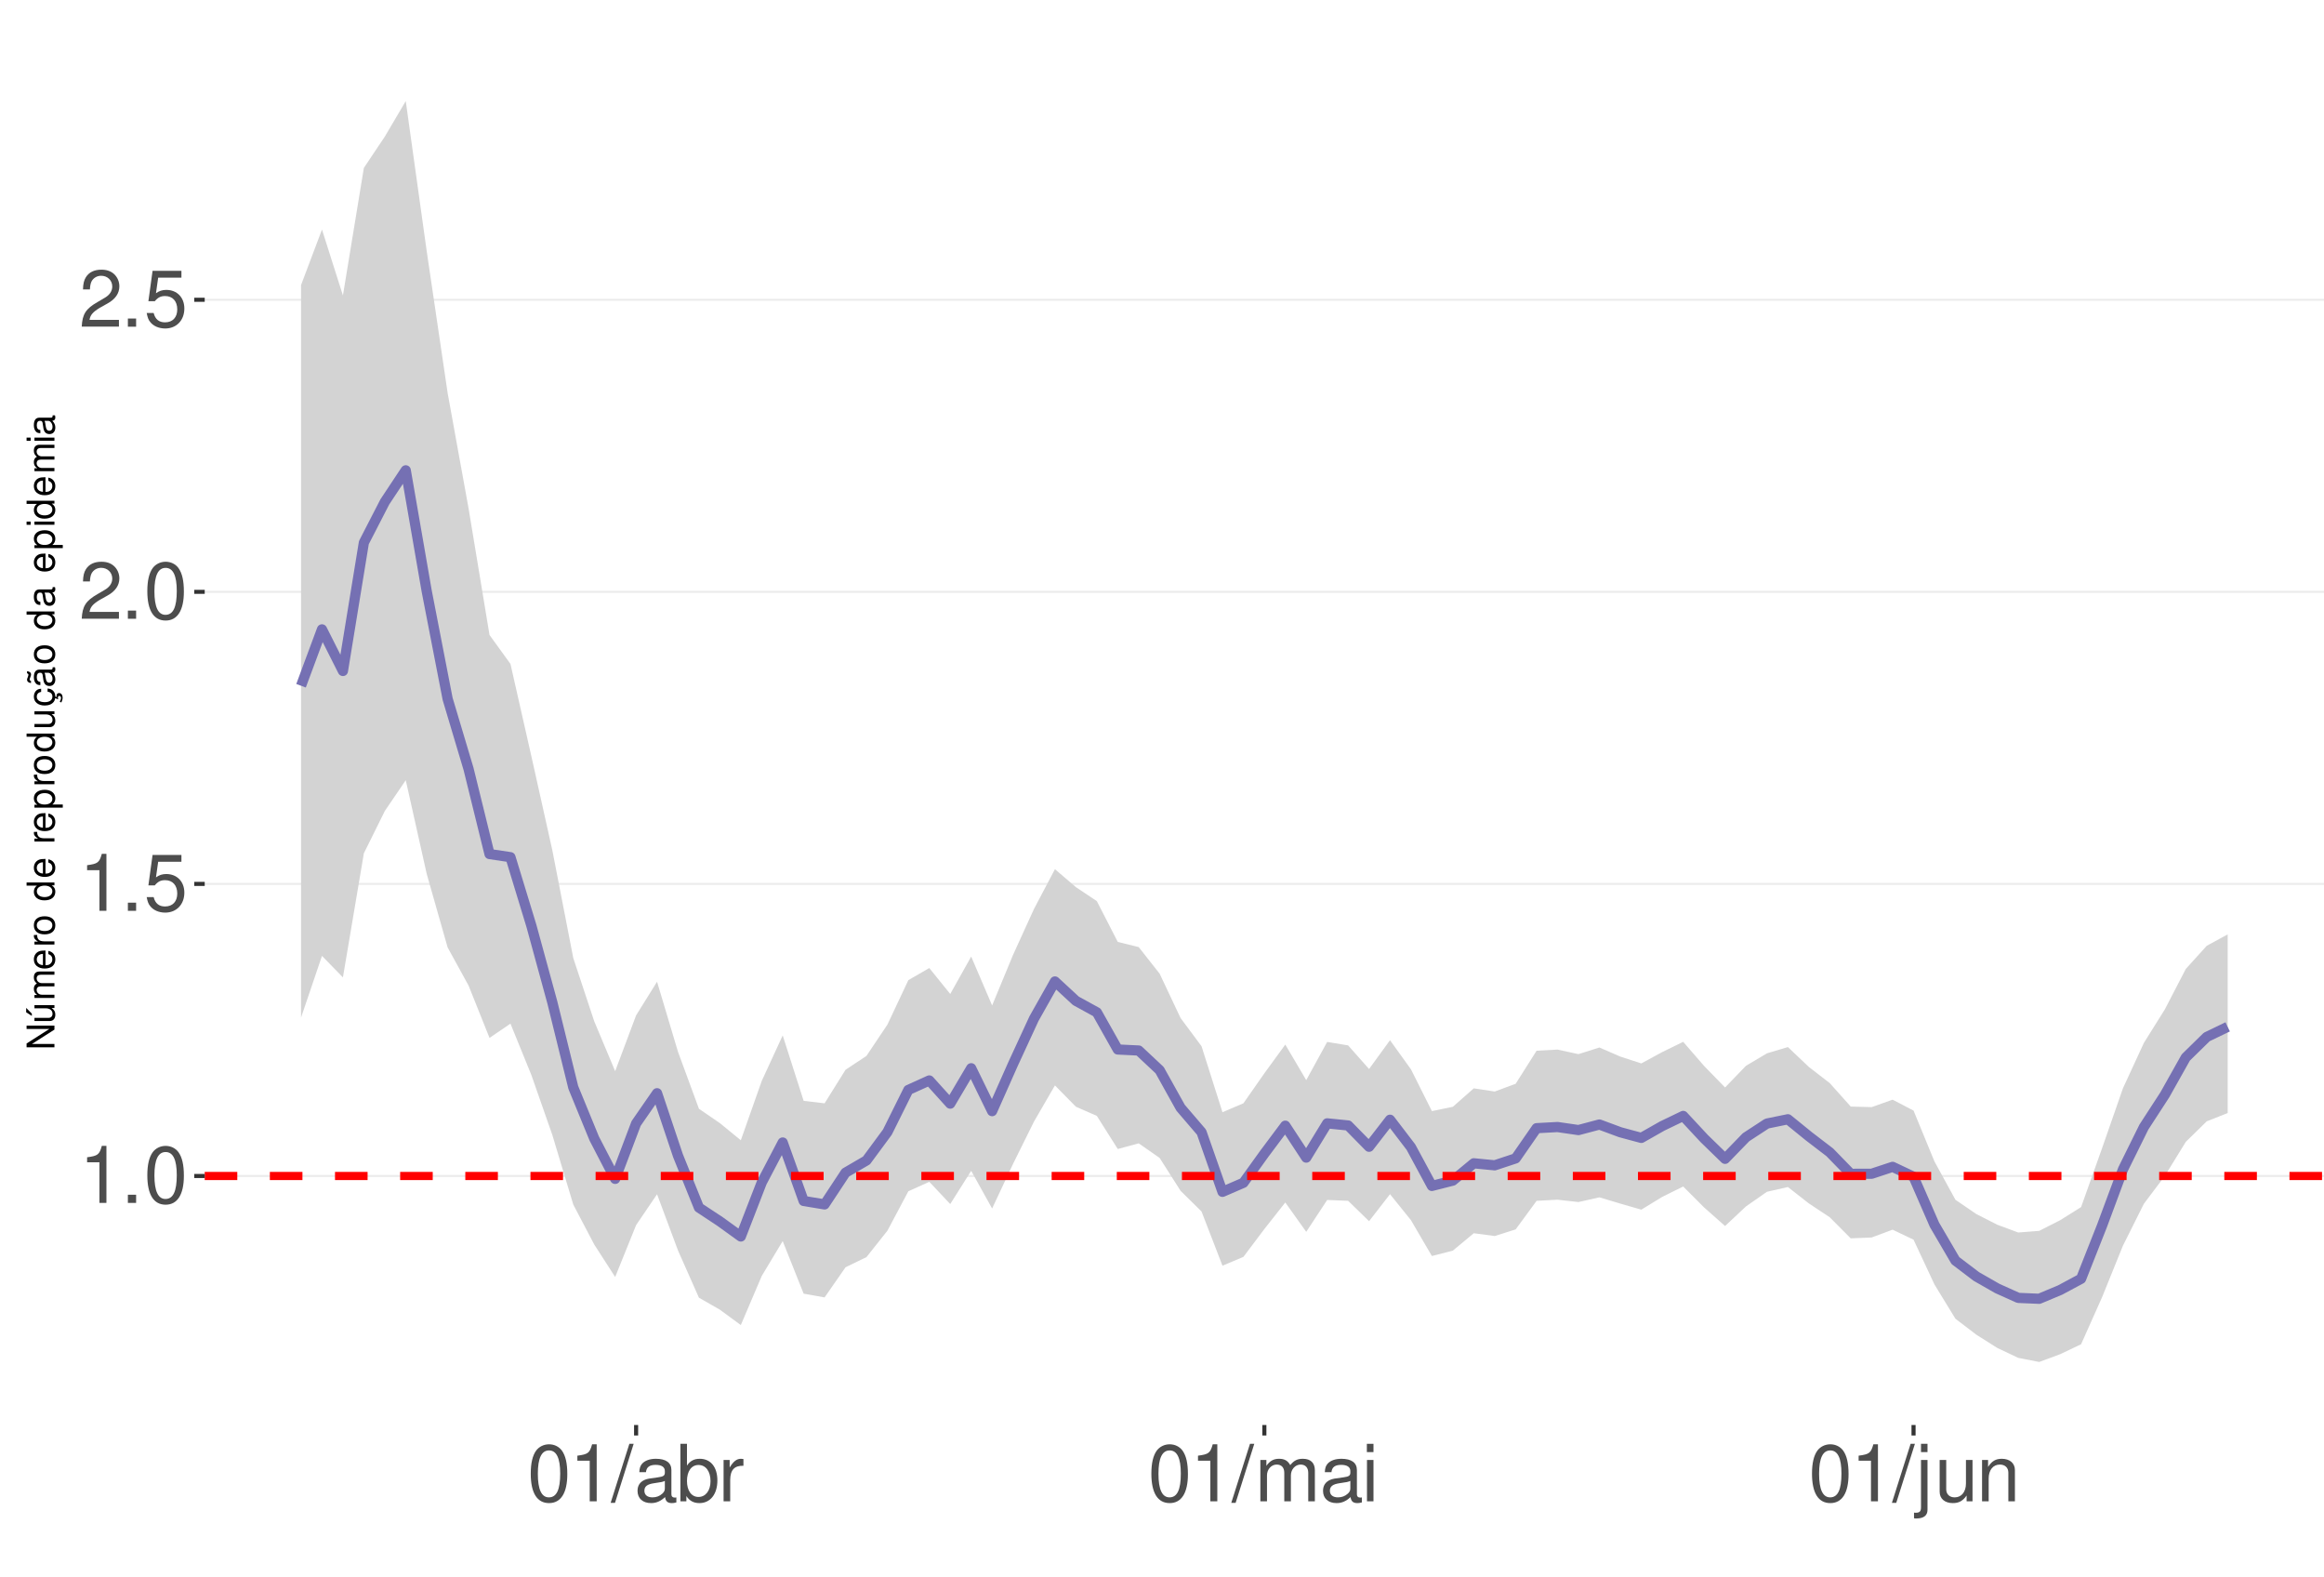
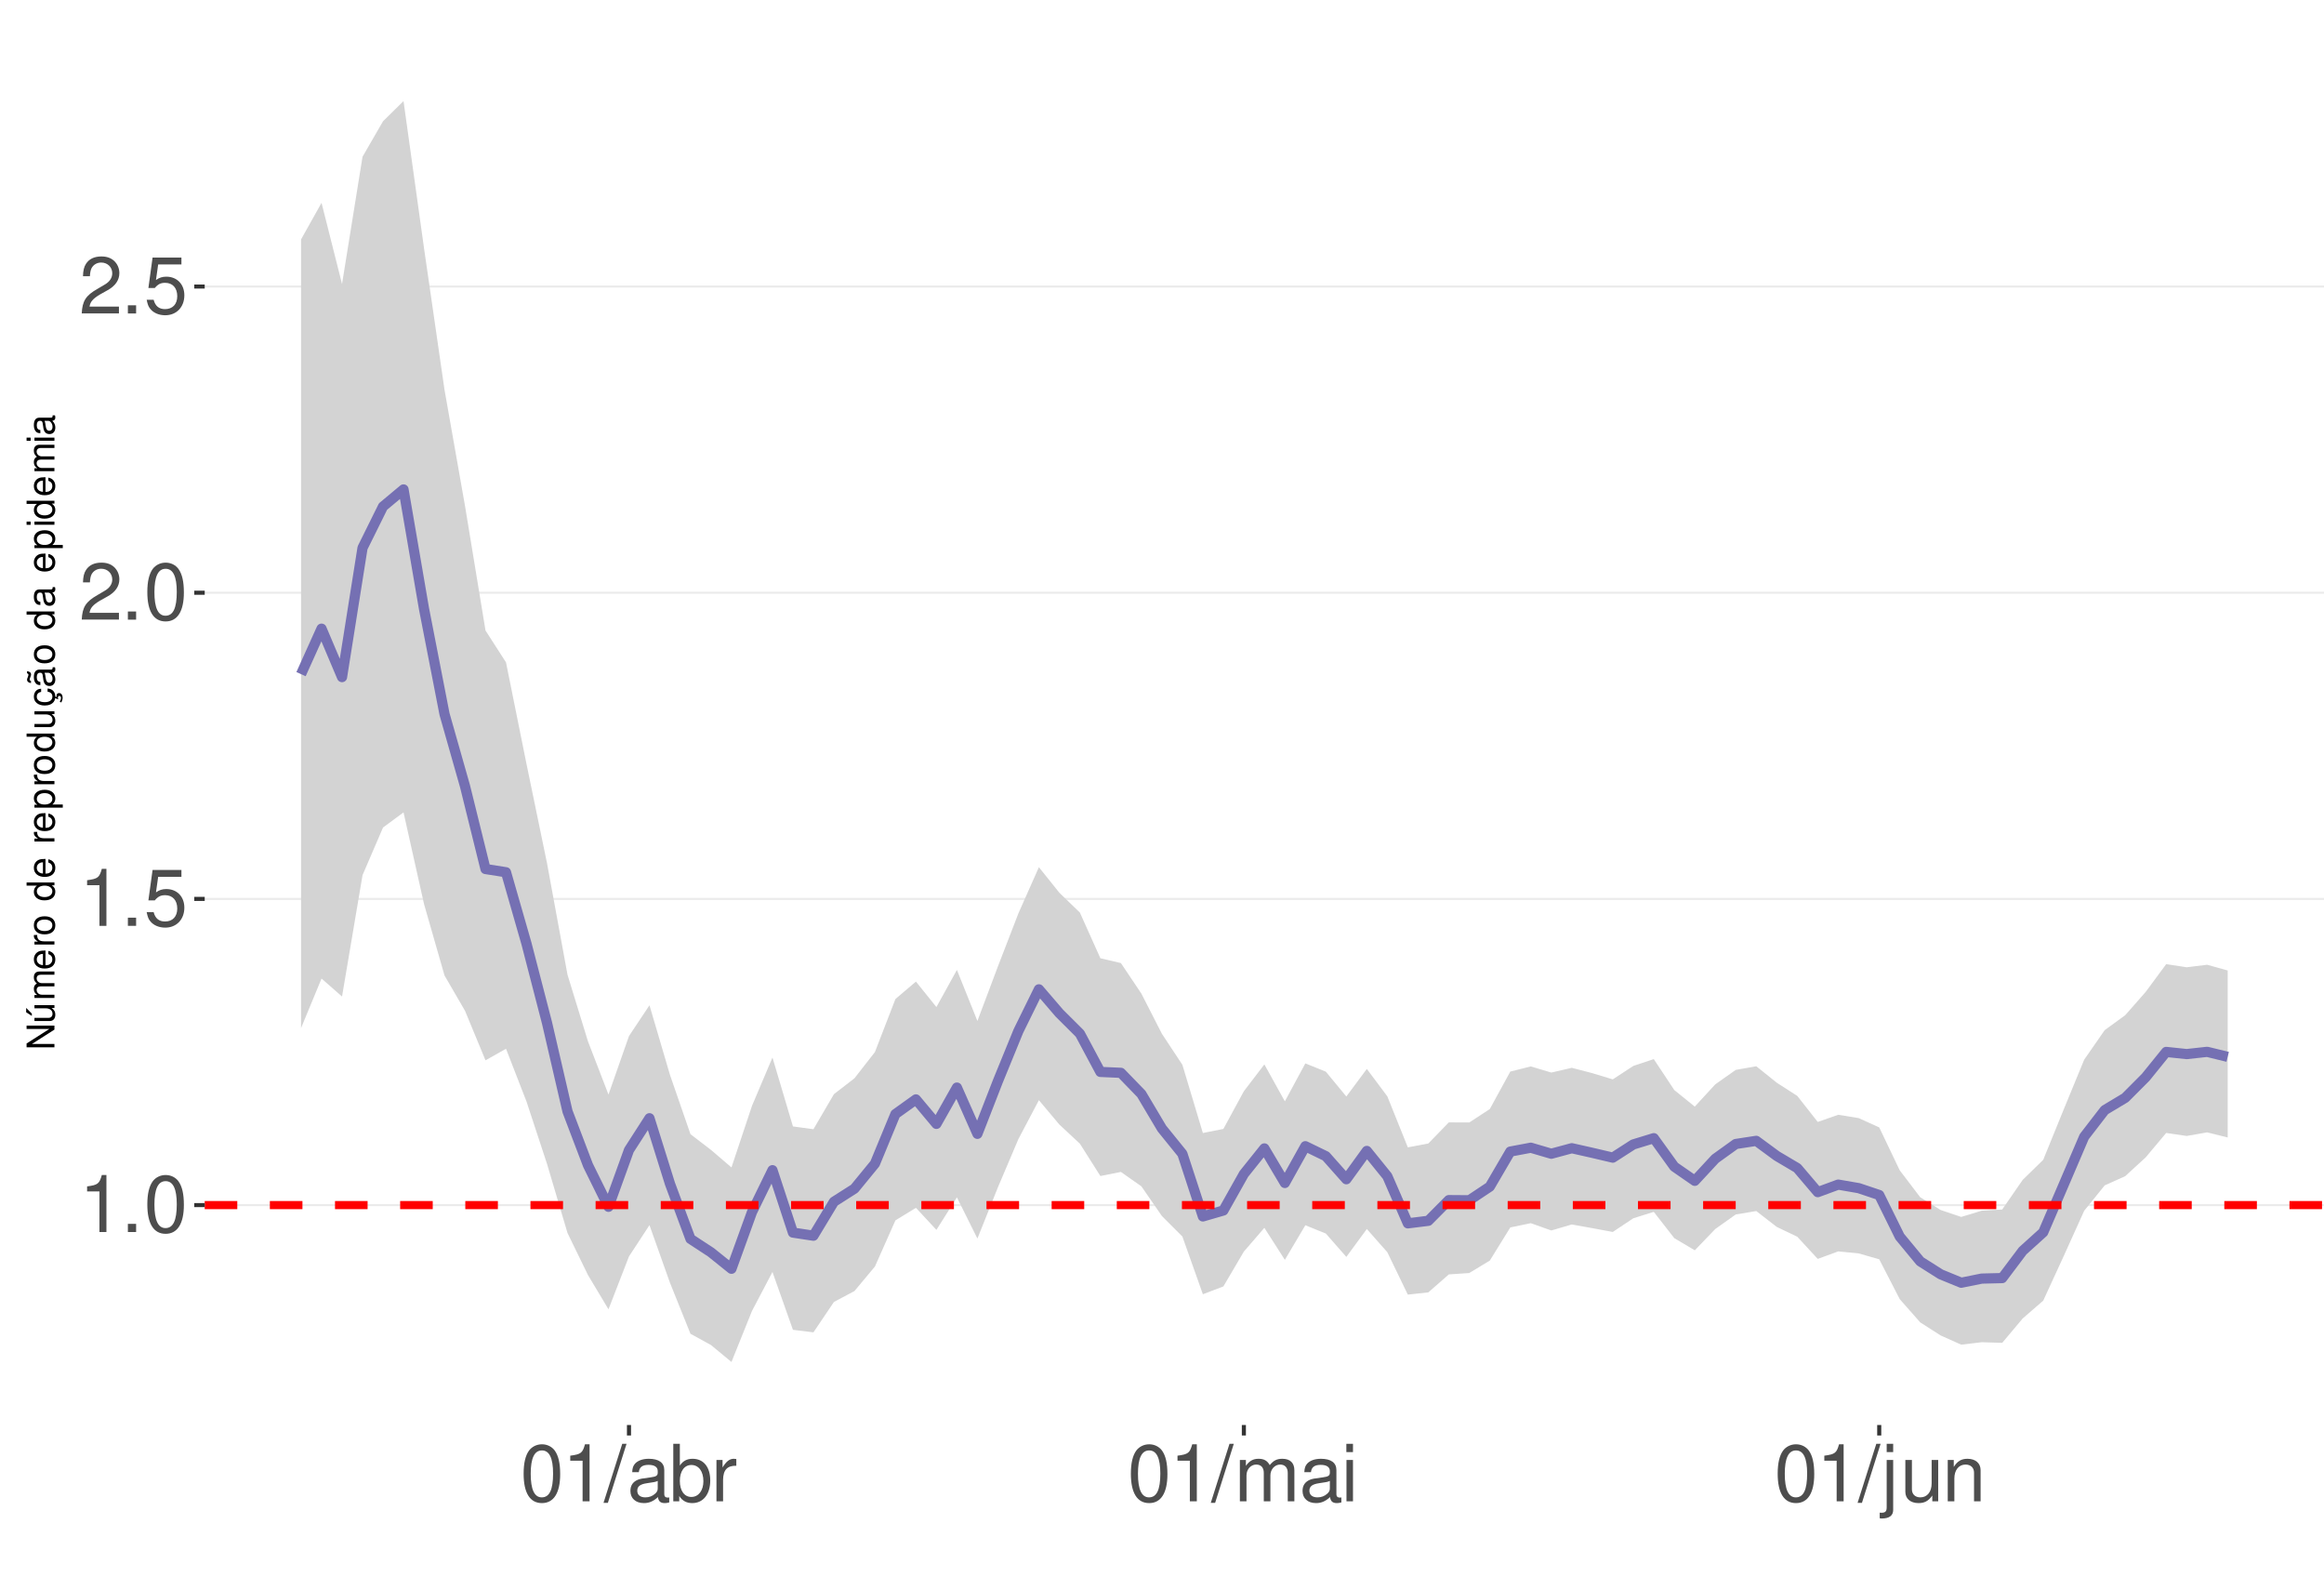
<svg xmlns="http://www.w3.org/2000/svg" xmlns:xlink="http://www.w3.org/1999/xlink" width="609pt" height="413pt" viewBox="0 0 609 413" version="1.1">
  <defs>
    <g>
      <symbol overflow="visible" id="glyph0-0">
        <path style="stroke:none;" d="" />
      </symbol>
      <symbol overflow="visible" id="glyph0-1">
        <path style="stroke:none;" d="M 5.344 -10.641 L 5.344 0 L 7.172 0 L 7.172 -14.938 L 5.969 -14.938 C 5.328 -12.641 4.922 -12.328 2.109 -11.953 L 2.109 -10.641 Z M 5.344 -10.641 " />
      </symbol>
      <symbol overflow="visible" id="glyph0-2">
        <path style="stroke:none;" d="M 3.953 -2.141 L 1.797 -2.141 L 1.797 0 L 3.953 0 Z M 3.953 -2.141 " />
      </symbol>
      <symbol overflow="visible" id="glyph0-3">
        <path style="stroke:none;" d="M 5.688 -14.938 C 4.312 -14.938 3.078 -14.312 2.312 -13.297 C 1.359 -11.984 0.891 -10 0.891 -7.234 C 0.891 -2.188 2.547 0.469 5.688 0.469 C 8.781 0.469 10.469 -2.188 10.469 -7.109 C 10.469 -10 10.016 -11.938 9.047 -13.297 C 8.281 -14.328 7.062 -14.938 5.688 -14.938 Z M 5.688 -13.328 C 7.641 -13.328 8.609 -11.312 8.609 -7.266 C 8.609 -3.016 7.656 -1.031 5.641 -1.031 C 3.719 -1.031 2.75 -3.094 2.75 -7.203 C 2.75 -11.312 3.719 -13.328 5.688 -13.328 Z M 5.688 -13.328 " />
      </symbol>
      <symbol overflow="visible" id="glyph0-4">
        <path style="stroke:none;" d="M 9.828 -14.641 L 2.266 -14.641 L 1.172 -6.672 L 2.844 -6.672 C 3.703 -7.688 4.406 -8.031 5.562 -8.031 C 7.516 -8.031 8.734 -6.688 8.734 -4.531 C 8.734 -2.422 7.516 -1.141 5.531 -1.141 C 3.953 -1.141 2.969 -1.938 2.547 -3.594 L 0.719 -3.594 C 0.969 -2.391 1.172 -1.812 1.609 -1.281 C 2.438 -0.172 3.922 0.469 5.578 0.469 C 8.531 0.469 10.594 -1.672 10.594 -4.766 C 10.594 -7.656 8.672 -9.641 5.859 -9.641 C 4.828 -9.641 4 -9.375 3.156 -8.766 L 3.734 -12.844 L 9.828 -12.844 Z M 9.828 -14.641 " />
      </symbol>
      <symbol overflow="visible" id="glyph0-5">
        <path style="stroke:none;" d="M 10.453 -1.797 L 2.75 -1.797 C 2.938 -3.031 3.594 -3.828 5.391 -4.922 L 7.453 -6.078 C 9.5 -7.203 10.562 -8.734 10.562 -10.578 C 10.562 -11.812 10.062 -12.969 9.188 -13.781 C 8.328 -14.562 7.25 -14.938 5.859 -14.938 C 4 -14.938 2.625 -14.281 1.812 -13 C 1.297 -12.203 1.078 -11.281 1.031 -9.766 L 2.844 -9.766 C 2.906 -10.781 3.031 -11.375 3.281 -11.875 C 3.766 -12.781 4.703 -13.344 5.797 -13.344 C 7.453 -13.344 8.703 -12.141 8.703 -10.531 C 8.703 -9.344 8.016 -8.297 6.719 -7.562 L 4.812 -6.438 C 1.75 -4.688 0.875 -3.281 0.703 -0.016 L 10.453 -0.016 Z M 10.453 -1.797 " />
      </symbol>
      <symbol overflow="visible" id="glyph0-6">
        <path style="stroke:none;" d="M 4.734 -15.062 L -0.172 0.406 L 0.969 0.406 L 5.859 -15.062 Z M 4.734 -15.062 " />
      </symbol>
      <symbol overflow="visible" id="glyph0-7">
        <path style="stroke:none;" d="M 11.047 -1.016 C 10.859 -0.969 10.781 -0.969 10.672 -0.969 C 10.078 -0.969 9.75 -1.281 9.75 -1.812 L 9.75 -8.188 C 9.75 -10.094 8.344 -11.141 5.688 -11.141 C 4.094 -11.141 2.828 -10.672 2.094 -9.875 C 1.594 -9.312 1.391 -8.703 1.344 -7.625 L 3.078 -7.625 C 3.219 -8.938 4 -9.547 5.625 -9.547 C 7.188 -9.547 8.031 -8.969 8.031 -7.938 L 8.031 -7.484 C 8.016 -6.734 7.641 -6.469 6.234 -6.281 C 3.797 -5.969 3.422 -5.891 2.766 -5.625 C 1.516 -5.078 0.875 -4.125 0.875 -2.734 C 0.875 -0.766 2.234 0.469 4.422 0.469 C 5.781 0.469 6.875 0 8.094 -1.109 C 8.219 0 8.766 0.469 9.875 0.469 C 10.25 0.469 10.469 0.438 11.047 0.297 Z M 8.031 -3.406 C 8.031 -2.828 7.875 -2.484 7.359 -2 C 6.656 -1.359 5.797 -1.031 4.797 -1.031 C 3.453 -1.031 2.672 -1.672 2.672 -2.766 C 2.672 -3.906 3.406 -4.484 5.266 -4.75 C 7.109 -5 7.453 -5.078 8.031 -5.344 Z M 8.031 -3.406 " />
      </symbol>
      <symbol overflow="visible" id="glyph0-8">
        <path style="stroke:none;" d="M 1.109 -15.062 L 1.109 0 L 2.672 0 L 2.672 -1.391 C 3.484 -0.125 4.578 0.469 6.094 0.469 C 8.938 0.469 10.797 -1.859 10.797 -5.453 C 10.797 -8.969 9.047 -11.141 6.172 -11.141 C 4.688 -11.141 3.641 -10.578 2.828 -9.359 L 2.828 -15.062 Z M 5.844 -9.516 C 7.766 -9.516 9 -7.844 9 -5.266 C 9 -2.812 7.719 -1.141 5.844 -1.141 C 4 -1.141 2.828 -2.781 2.828 -5.328 C 2.828 -7.875 4 -9.516 5.844 -9.516 Z M 5.844 -9.516 " />
      </symbol>
      <symbol overflow="visible" id="glyph0-9">
        <path style="stroke:none;" d="M 1.422 -10.828 L 1.422 0 L 3.156 0 L 3.156 -5.625 C 3.188 -8.219 4.25 -9.375 6.625 -9.312 L 6.625 -11.078 C 6.344 -11.109 6.172 -11.141 5.969 -11.141 C 4.859 -11.141 4 -10.469 3.016 -8.859 L 3.016 -10.828 Z M 1.422 -10.828 " />
      </symbol>
      <symbol overflow="visible" id="glyph0-10">
        <path style="stroke:none;" d="M 1.453 -10.828 L 1.453 0 L 3.188 0 L 3.188 -6.797 C 3.188 -8.359 4.312 -9.625 5.719 -9.625 C 7 -9.625 7.719 -8.844 7.719 -7.453 L 7.719 0 L 9.453 0 L 9.453 -6.797 C 9.453 -8.359 10.594 -9.625 12 -9.625 C 13.266 -9.625 14 -8.812 14 -7.453 L 14 0 L 15.734 0 L 15.734 -8.125 C 15.734 -10.062 14.625 -11.141 12.594 -11.141 C 11.156 -11.141 10.281 -10.703 9.281 -9.484 C 8.641 -10.641 7.766 -11.141 6.359 -11.141 C 4.922 -11.141 3.953 -10.594 3.031 -9.297 L 3.031 -10.828 Z M 1.453 -10.828 " />
      </symbol>
      <symbol overflow="visible" id="glyph0-11">
        <path style="stroke:none;" d="M 3.094 -10.828 L 1.391 -10.828 L 1.391 0 L 3.094 0 Z M 3.094 -15.062 L 1.359 -15.062 L 1.359 -12.891 L 3.094 -12.891 Z M 3.094 -15.062 " />
      </symbol>
      <symbol overflow="visible" id="glyph0-12">
        <path style="stroke:none;" d="M 1.453 -10.828 L 1.453 1.562 C 1.453 2.641 1.109 3 0.047 3 C -0.078 3 -0.141 3 -0.375 2.969 L -0.375 4.438 C -0.172 4.484 -0.062 4.5 0.203 4.5 C 2.141 4.5 3.156 3.734 3.156 2.25 L 3.156 -10.828 Z M 3.156 -15.062 L 1.453 -15.062 L 1.453 -12.891 L 3.156 -12.891 Z M 3.156 -15.062 " />
      </symbol>
      <symbol overflow="visible" id="glyph0-13">
        <path style="stroke:none;" d="M 9.953 0 L 9.953 -10.828 L 8.234 -10.828 L 8.234 -4.688 C 8.234 -2.484 7.078 -1.031 5.281 -1.031 C 3.922 -1.031 3.062 -1.859 3.062 -3.156 L 3.062 -10.828 L 1.344 -10.828 L 1.344 -2.484 C 1.344 -0.688 2.688 0.469 4.797 0.469 C 6.375 0.469 7.391 -0.078 8.406 -1.516 L 8.406 0 Z M 9.953 0 " />
      </symbol>
      <symbol overflow="visible" id="glyph0-14">
        <path style="stroke:none;" d="M 1.453 -10.828 L 1.453 0 L 3.188 0 L 3.188 -5.969 C 3.188 -8.188 4.344 -9.625 6.109 -9.625 C 7.484 -9.625 8.344 -8.797 8.344 -7.5 L 8.344 0 L 10.062 0 L 10.062 -8.188 C 10.062 -9.984 8.719 -11.141 6.625 -11.141 C 5.016 -11.141 3.984 -10.516 3.031 -9 L 3.031 -10.828 Z M 1.453 -10.828 " />
      </symbol>
      <symbol overflow="visible" id="glyph1-0">
        <path style="stroke:none;" d="" />
      </symbol>
      <symbol overflow="visible" id="glyph1-1">
        <path style="stroke:none;" d="M -7.297 -6.453 L -7.297 -5.578 L -1.328 -5.578 L -7.297 -1.766 L -7.297 -0.766 L 0 -0.766 L 0 -1.641 L -5.906 -1.641 L 0 -5.406 L 0 -6.453 Z M -7.297 -6.453 " />
      </symbol>
      <symbol overflow="visible" id="glyph1-2">
        <path style="stroke:none;" d="M 0 -4.812 L -5.234 -4.812 L -5.234 -3.984 L -2.266 -3.984 C -1.203 -3.984 -0.5 -3.438 -0.5 -2.562 C -0.5 -1.906 -0.906 -1.484 -1.531 -1.484 L -5.234 -1.484 L -5.234 -0.656 L -1.203 -0.656 C -0.328 -0.656 0.234 -1.297 0.234 -2.312 C 0.234 -3.094 -0.047 -3.578 -0.734 -4.062 L 0 -4.062 Z M -7.406 -2.953 L -5.922 -2 L -5.922 -2.594 L -7.406 -4.094 Z M -7.406 -2.953 " />
      </symbol>
      <symbol overflow="visible" id="glyph1-3">
        <path style="stroke:none;" d="M -5.234 -0.703 L 0 -0.703 L 0 -1.547 L -3.297 -1.547 C -4.047 -1.547 -4.656 -2.094 -4.656 -2.766 C -4.656 -3.391 -4.281 -3.734 -3.609 -3.734 L 0 -3.734 L 0 -4.578 L -3.297 -4.578 C -4.047 -4.578 -4.656 -5.125 -4.656 -5.812 C -4.656 -6.422 -4.266 -6.781 -3.609 -6.781 L 0 -6.781 L 0 -7.625 L -3.938 -7.625 C -4.875 -7.625 -5.391 -7.078 -5.391 -6.094 C -5.391 -5.406 -5.188 -4.984 -4.594 -4.484 C -5.156 -4.188 -5.391 -3.766 -5.391 -3.078 C -5.391 -2.375 -5.125 -1.906 -4.5 -1.469 L -5.234 -1.469 Z M -5.234 -0.703 " />
      </symbol>
      <symbol overflow="visible" id="glyph1-4">
        <path style="stroke:none;" d="M -2.344 -5.125 C -3.141 -5.125 -3.625 -5.062 -4.016 -4.922 C -4.875 -4.578 -5.391 -3.781 -5.391 -2.797 C -5.391 -1.344 -4.281 -0.406 -2.547 -0.406 C -0.812 -0.406 0.234 -1.297 0.234 -2.781 C 0.234 -3.984 -0.453 -4.812 -1.594 -5.016 L -1.594 -4.188 C -0.906 -3.953 -0.547 -3.484 -0.547 -2.812 C -0.547 -2.281 -0.781 -1.828 -1.219 -1.547 C -1.516 -1.344 -1.812 -1.281 -2.344 -1.266 Z M -3.016 -1.297 C -3.984 -1.359 -4.625 -1.953 -4.625 -2.797 C -4.625 -3.641 -3.953 -4.234 -3.016 -4.234 Z M -3.016 -1.297 " />
      </symbol>
      <symbol overflow="visible" id="glyph1-5">
        <path style="stroke:none;" d="M -5.234 -0.688 L 0 -0.688 L 0 -1.531 L -2.719 -1.531 C -3.984 -1.547 -4.547 -2.062 -4.516 -3.203 L -5.359 -3.203 C -5.375 -3.062 -5.391 -2.984 -5.391 -2.891 C -5.391 -2.344 -5.062 -1.938 -4.297 -1.453 L -5.234 -1.453 Z M -5.234 -0.688 " />
      </symbol>
      <symbol overflow="visible" id="glyph1-6">
        <path style="stroke:none;" d="M -5.391 -2.719 C -5.391 -1.234 -4.344 -0.359 -2.578 -0.359 C -0.812 -0.359 0.234 -1.234 0.234 -2.734 C 0.234 -4.203 -0.812 -5.094 -2.547 -5.094 C -4.359 -5.094 -5.391 -4.234 -5.391 -2.719 Z M -4.625 -2.734 C -4.625 -3.672 -3.844 -4.234 -2.547 -4.234 C -1.312 -4.234 -0.547 -3.656 -0.547 -2.734 C -0.547 -1.797 -1.312 -1.234 -2.578 -1.234 C -3.844 -1.234 -4.625 -1.797 -4.625 -2.734 Z M -4.625 -2.734 " />
      </symbol>
      <symbol overflow="visible" id="glyph1-7">
        <path style="stroke:none;" d="" />
      </symbol>
      <symbol overflow="visible" id="glyph1-8">
        <path style="stroke:none;" d="M -7.297 -4.953 L -7.297 -4.125 L -4.578 -4.125 C -5.109 -3.766 -5.391 -3.203 -5.391 -2.516 C -5.391 -1.156 -4.297 -0.266 -2.625 -0.266 C -0.859 -0.266 0.234 -1.125 0.234 -2.547 C 0.234 -3.266 -0.047 -3.766 -0.688 -4.203 L 0 -4.203 L 0 -4.953 Z M -4.609 -2.656 C -4.609 -3.547 -3.812 -4.125 -2.562 -4.125 C -1.344 -4.125 -0.547 -3.547 -0.547 -2.656 C -0.547 -1.734 -1.359 -1.125 -2.578 -1.125 C -3.797 -1.125 -4.609 -1.734 -4.609 -2.656 Z M -4.609 -2.656 " />
      </symbol>
      <symbol overflow="visible" id="glyph1-9">
        <path style="stroke:none;" d="M 2.188 -0.547 L 2.188 -1.375 L -0.547 -1.375 C -0.016 -1.812 0.234 -2.312 0.234 -2.984 C 0.234 -4.344 -0.859 -5.234 -2.531 -5.234 C -4.297 -5.234 -5.391 -4.375 -5.391 -2.984 C -5.391 -2.266 -5.062 -1.703 -4.453 -1.312 L -5.234 -1.312 L -5.234 -0.547 Z M -4.609 -2.844 C -4.609 -3.766 -3.797 -4.359 -2.547 -4.359 C -1.359 -4.359 -0.547 -3.75 -0.547 -2.844 C -0.547 -1.953 -1.344 -1.375 -2.578 -1.375 C -3.812 -1.375 -4.609 -1.953 -4.609 -2.844 Z M -4.609 -2.844 " />
      </symbol>
      <symbol overflow="visible" id="glyph1-10">
        <path style="stroke:none;" d="M 0 -4.812 L -5.234 -4.812 L -5.234 -3.984 L -2.266 -3.984 C -1.203 -3.984 -0.5 -3.438 -0.5 -2.562 C -0.5 -1.906 -0.906 -1.484 -1.531 -1.484 L -5.234 -1.484 L -5.234 -0.656 L -1.203 -0.656 C -0.328 -0.656 0.234 -1.297 0.234 -2.312 C 0.234 -3.094 -0.047 -3.578 -0.734 -4.062 L 0 -4.062 Z M 0 -4.812 " />
      </symbol>
      <symbol overflow="visible" id="glyph1-11">
        <path style="stroke:none;" d="M 0.234 -2.641 C 0.234 -3.875 -0.547 -4.703 -1.797 -4.766 L -1.797 -3.938 C -0.953 -3.797 -0.531 -3.359 -0.531 -2.656 C -0.531 -1.734 -1.281 -1.188 -2.516 -1.188 C -3.844 -1.188 -4.625 -1.719 -4.625 -2.625 C -4.625 -3.328 -4.203 -3.766 -3.484 -3.875 L -3.484 -4.703 C -3.984 -4.672 -4.312 -4.562 -4.609 -4.359 C -5.094 -4 -5.391 -3.375 -5.391 -2.641 C -5.391 -1.219 -4.266 -0.312 -2.531 -0.312 C -1.469 -0.312 -0.625 -0.672 -0.156 -1.312 C 0.047 -1.594 0.125 -1.812 0.203 -2.25 L 0.922 -1.938 L 0.984 -2.062 C 0.938 -2.188 0.906 -2.25 0.906 -2.375 C 0.906 -2.656 1.047 -2.828 1.281 -2.828 C 1.547 -2.828 1.734 -2.594 1.734 -2.297 C 1.734 -2.031 1.672 -1.844 1.438 -1.406 L 1.406 -1.312 L 1.812 -1.094 C 2.078 -1.75 2.141 -1.953 2.141 -2.344 C 2.141 -3.109 1.781 -3.578 1.203 -3.578 C 0.781 -3.578 0.547 -3.297 0.547 -2.797 C 0.547 -2.703 0.547 -2.641 0.562 -2.516 Z M 0.234 -2.641 " />
      </symbol>
      <symbol overflow="visible" id="glyph1-12">
        <path style="stroke:none;" d="M -0.484 -5.344 C -0.469 -5.266 -0.469 -5.219 -0.469 -5.172 C -0.469 -4.875 -0.625 -4.719 -0.875 -4.719 L -3.953 -4.719 C -4.891 -4.719 -5.391 -4.047 -5.391 -2.75 C -5.391 -1.984 -5.172 -1.375 -4.781 -1.016 C -4.516 -0.766 -4.203 -0.672 -3.688 -0.656 L -3.688 -1.484 C -4.328 -1.562 -4.625 -1.938 -4.625 -2.719 C -4.625 -3.484 -4.344 -3.891 -3.844 -3.891 L -3.625 -3.891 C -3.266 -3.875 -3.125 -3.703 -3.047 -3.016 C -2.891 -1.844 -2.844 -1.656 -2.719 -1.344 C -2.453 -0.734 -2 -0.422 -1.312 -0.422 C -0.375 -0.422 0.234 -1.078 0.234 -2.141 C 0.234 -2.797 0 -3.328 -0.547 -3.922 C 0 -3.984 0.234 -4.234 0.234 -4.781 C 0.234 -4.953 0.203 -5.062 0.141 -5.344 Z M -1.656 -3.891 C -1.375 -3.891 -1.203 -3.812 -0.969 -3.562 C -0.656 -3.219 -0.5 -2.812 -0.5 -2.312 C -0.5 -1.672 -0.812 -1.297 -1.344 -1.297 C -1.891 -1.297 -2.172 -1.656 -2.297 -2.547 C -2.422 -3.438 -2.453 -3.609 -2.594 -3.891 Z M -7.172 -3.75 C -6.922 -3.672 -6.812 -3.547 -6.812 -3.375 C -6.812 -3.25 -6.875 -2.984 -6.984 -2.734 C -7.156 -2.312 -7.172 -2.25 -7.172 -2.047 C -7.172 -1.594 -6.797 -1.297 -6.141 -1.188 L -6.141 -1.766 C -6.375 -1.812 -6.5 -1.938 -6.5 -2.094 C -6.5 -2.203 -6.469 -2.344 -6.375 -2.578 C -6.156 -3.156 -6.125 -3.234 -6.125 -3.438 C -6.125 -3.922 -6.484 -4.219 -7.172 -4.312 Z M -7.172 -3.75 " />
      </symbol>
      <symbol overflow="visible" id="glyph1-13">
        <path style="stroke:none;" d="M -0.484 -5.344 C -0.469 -5.266 -0.469 -5.219 -0.469 -5.172 C -0.469 -4.875 -0.625 -4.719 -0.875 -4.719 L -3.953 -4.719 C -4.891 -4.719 -5.391 -4.047 -5.391 -2.75 C -5.391 -1.984 -5.172 -1.375 -4.781 -1.016 C -4.516 -0.766 -4.203 -0.672 -3.688 -0.656 L -3.688 -1.484 C -4.328 -1.562 -4.625 -1.938 -4.625 -2.719 C -4.625 -3.484 -4.344 -3.891 -3.844 -3.891 L -3.625 -3.891 C -3.266 -3.875 -3.125 -3.703 -3.047 -3.016 C -2.891 -1.844 -2.844 -1.656 -2.719 -1.344 C -2.453 -0.734 -2 -0.422 -1.312 -0.422 C -0.375 -0.422 0.234 -1.078 0.234 -2.141 C 0.234 -2.797 0 -3.328 -0.547 -3.922 C 0 -3.984 0.234 -4.234 0.234 -4.781 C 0.234 -4.953 0.203 -5.062 0.141 -5.344 Z M -1.656 -3.891 C -1.375 -3.891 -1.203 -3.812 -0.969 -3.562 C -0.656 -3.219 -0.5 -2.812 -0.5 -2.312 C -0.5 -1.672 -0.812 -1.297 -1.344 -1.297 C -1.891 -1.297 -2.172 -1.656 -2.297 -2.547 C -2.422 -3.438 -2.453 -3.609 -2.594 -3.891 Z M -1.656 -3.891 " />
      </symbol>
      <symbol overflow="visible" id="glyph1-14">
        <path style="stroke:none;" d="M -5.234 -1.5 L -5.234 -0.672 L 0 -0.672 L 0 -1.5 Z M -7.297 -1.5 L -7.297 -0.656 L -6.234 -0.656 L -6.234 -1.5 Z M -7.297 -1.5 " />
      </symbol>
    </g>
    <clipPath id="clip1">
      <path d="M 53.645 9.961 L 609 9.961 L 609 373.328 L 53.645 373.328 Z M 53.645 9.961 " />
    </clipPath>
    <clipPath id="clip2">
-       <path d="M 53.645 307 L 609 307 L 609 309 L 53.645 309 Z M 53.645 307 " />
+       <path d="M 53.645 315 L 609 315 L 609 316 L 53.645 316 Z M 53.645 315 " />
    </clipPath>
    <clipPath id="clip3">
-       <path d="M 53.645 231 L 609 231 L 609 232 L 53.645 232 Z M 53.645 231 " />
+       <path d="M 53.645 235 L 609 235 L 609 236 L 53.645 236 Z M 53.645 235 " />
    </clipPath>
    <clipPath id="clip4">
-       <path d="M 53.645 154 L 609 154 L 609 156 L 53.645 156 Z M 53.645 154 " />
+       <path d="M 53.645 155 L 609 155 L 609 156 L 53.645 156 Z M 53.645 155 " />
    </clipPath>
    <clipPath id="clip5">
-       <path d="M 53.645 78 L 609 78 L 609 79 L 53.645 79 Z M 53.645 78 " />
+       <path d="M 53.645 74 L 609 74 L 609 76 L 53.645 76 Z M 53.645 74 " />
    </clipPath>
    <clipPath id="clip6">
-       <path d="M 53.645 307 L 609 307 L 609 310 L 53.645 310 Z M 53.645 307 " />
+       <path d="M 53.645 314 L 609 314 L 609 317 L 53.645 317 Z M 53.645 314 " />
    </clipPath>
  </defs>
  <g id="surface177">
    <rect x="0" y="0" width="609" height="413" style="fill:rgb(100%,100%,100%);fill-opacity:1;stroke:none;" />
    <rect x="0" y="0" width="609" height="413" style="fill:rgb(100%,100%,100%);fill-opacity:1;stroke:none;" />
    <path style="fill:none;stroke-width:1.067;stroke-linecap:round;stroke-linejoin:round;stroke:rgb(100%,100%,100%);stroke-opacity:1;stroke-miterlimit:10;" d="M 0 413 L 609 413 L 609 0 L 0 0 Z M 0 413 " />
    <g clip-path="url(#clip1)" clip-rule="nonzero">
      <path style=" stroke:none;fill-rule:nonzero;fill:rgb(100%,100%,100%);fill-opacity:1;" d="M 53.645 373.328 L 609 373.328 L 609 9.961 L 53.645 9.961 Z M 53.645 373.328 " />
    </g>
    <g clip-path="url(#clip2)" clip-rule="nonzero">
-       <path style="fill:none;stroke-width:0.533;stroke-linecap:butt;stroke-linejoin:round;stroke:rgb(92.157%,92.157%,92.157%);stroke-opacity:1;stroke-miterlimit:10;" d="M 53.645 308.086 L 609 308.086 " />
+       <path style="fill:none;stroke-width:0.533;stroke-linecap:butt;stroke-linejoin:round;stroke:rgb(92.157%,92.157%,92.157%);stroke-opacity:1;stroke-miterlimit:10;" d="M 53.645 315.715 L 609 315.715 " />
    </g>
    <g clip-path="url(#clip3)" clip-rule="nonzero">
-       <path style="fill:none;stroke-width:0.533;stroke-linecap:butt;stroke-linejoin:round;stroke:rgb(92.157%,92.157%,92.157%);stroke-opacity:1;stroke-miterlimit:10;" d="M 53.645 231.566 L 609 231.566 " />
+       <path style="fill:none;stroke-width:0.533;stroke-linecap:butt;stroke-linejoin:round;stroke:rgb(92.157%,92.157%,92.157%);stroke-opacity:1;stroke-miterlimit:10;" d="M 53.645 235.5 L 609 235.5 " />
    </g>
    <g clip-path="url(#clip4)" clip-rule="nonzero">
-       <path style="fill:none;stroke-width:0.533;stroke-linecap:butt;stroke-linejoin:round;stroke:rgb(92.157%,92.157%,92.157%);stroke-opacity:1;stroke-miterlimit:10;" d="M 53.645 155.051 L 609 155.051 " />
+       <path style="fill:none;stroke-width:0.533;stroke-linecap:butt;stroke-linejoin:round;stroke:rgb(92.157%,92.157%,92.157%);stroke-opacity:1;stroke-miterlimit:10;" d="M 53.645 155.285 L 609 155.285 " />
    </g>
    <g clip-path="url(#clip5)" clip-rule="nonzero">
-       <path style="fill:none;stroke-width:0.533;stroke-linecap:butt;stroke-linejoin:round;stroke:rgb(92.157%,92.157%,92.157%);stroke-opacity:1;stroke-miterlimit:10;" d="M 53.645 78.535 L 609 78.535 " />
-     </g>
-     <path style=" stroke:none;fill-rule:nonzero;fill:rgb(82.745%,82.745%,82.745%);fill-opacity:1;" d="M 78.887 74.688 L 84.375 60.141 L 89.863 77.402 L 95.352 43.988 L 100.84 35.785 L 106.328 26.48 L 111.816 65.785 L 117.301 102.957 L 122.789 133.195 L 128.277 166.352 L 133.766 173.938 L 139.254 198.16 L 144.742 222.777 L 150.23 251.008 L 155.715 267.555 L 161.203 280.633 L 166.691 266.004 L 172.18 257.199 L 177.668 275.555 L 183.156 290.477 L 188.641 294.238 L 194.129 298.727 L 199.617 283.176 L 205.105 271.266 L 210.594 288.402 L 216.082 289.051 L 221.57 280.262 L 227.055 276.629 L 232.543 268.434 L 238.031 256.777 L 243.52 253.609 L 249.008 260.406 L 254.496 250.609 L 259.984 263.414 L 265.469 250.16 L 270.957 238.125 L 276.445 227.711 L 281.934 232.414 L 287.422 236.078 L 292.91 246.766 L 298.395 248.121 L 303.883 255.086 L 309.371 266.715 L 314.859 274.09 L 320.348 291.383 L 325.836 289.043 L 331.324 281.191 L 336.809 273.66 L 342.297 282.977 L 347.785 272.965 L 353.273 273.875 L 358.762 280.062 L 364.25 272.516 L 369.738 280.141 L 375.223 291.086 L 380.711 289.965 L 386.199 285.129 L 391.688 285.961 L 397.176 283.93 L 402.664 275.266 L 408.148 274.973 L 413.637 276.164 L 419.125 274.426 L 424.613 276.812 L 430.102 278.598 L 435.59 275.621 L 441.078 272.941 L 446.562 279.266 L 452.051 284.902 L 457.539 279.215 L 463.027 275.957 L 468.516 274.312 L 474.004 279.52 L 479.492 283.762 L 484.977 289.898 L 490.465 290.047 L 495.953 288.094 L 501.441 290.957 L 506.93 304.301 L 512.418 314.316 L 517.902 318.066 L 523.391 320.859 L 528.879 322.895 L 534.367 322.465 L 539.855 319.676 L 545.344 316.238 L 550.832 300.84 L 556.316 285.109 L 561.805 273.211 L 567.293 264.441 L 572.781 253.852 L 578.27 247.781 L 583.758 244.793 L 583.758 291.602 L 578.27 293.766 L 572.781 299.148 L 567.293 308.066 L 561.805 315.363 L 556.316 326.332 L 550.832 339.875 L 545.344 352.168 L 539.855 354.781 L 534.367 356.812 L 528.879 355.738 L 523.391 353.137 L 517.902 349.672 L 512.418 345.488 L 506.93 336.523 L 501.441 324.773 L 495.953 322.152 L 490.465 324.199 L 484.977 324.426 L 479.492 318.91 L 474.004 315.273 L 468.516 310.977 L 463.027 312.223 L 457.539 316.051 L 452.051 321.191 L 446.562 316.336 L 441.078 310.84 L 435.59 313.559 L 430.102 316.91 L 424.613 315.324 L 419.125 313.68 L 413.637 314.914 L 408.148 314.301 L 402.664 314.594 L 397.176 322.078 L 391.688 323.82 L 386.199 323.086 L 380.711 327.645 L 375.223 329.051 L 369.738 319.664 L 364.25 312.852 L 358.762 319.93 L 353.273 314.586 L 347.785 314.371 L 342.297 322.719 L 336.809 315.023 L 331.324 321.984 L 325.836 329.273 L 320.348 331.59 L 314.859 317.383 L 309.371 311.977 L 303.883 303.363 L 298.395 299.531 L 292.91 301.02 L 287.422 292.34 L 281.934 289.941 L 276.445 284.359 L 270.957 293.828 L 265.469 304.906 L 259.984 316.605 L 254.496 306.734 L 249.008 315.438 L 243.52 309.609 L 238.031 312.09 L 232.543 322.426 L 227.055 329.34 L 221.57 332.004 L 216.082 339.902 L 210.594 338.918 L 205.105 325.137 L 199.617 334.273 L 194.129 347.141 L 188.641 343.113 L 183.156 339.973 L 177.668 327.598 L 172.18 312.871 L 166.691 320.953 L 161.203 334.551 L 155.715 326.031 L 150.23 315.582 L 144.742 297.352 L 139.254 281.66 L 133.766 268.172 L 128.277 271.914 L 122.789 258.203 L 117.301 248.211 L 111.816 228.93 L 106.328 204.398 L 100.84 212.465 L 95.352 223.535 L 89.863 256.059 L 84.375 250.422 L 78.887 266.582 Z M 78.887 74.688 " />
-     <path style="fill:none;stroke-width:2.667;stroke-linecap:butt;stroke-linejoin:round;stroke:rgb(45.882%,43.922%,70.196%);stroke-opacity:1;stroke-miterlimit:10;" d="M 78.887 179.656 L 84.375 164.883 L 89.863 175.785 L 95.352 142.148 L 100.84 131.488 L 106.328 123.215 L 111.816 154.855 L 117.301 183.102 L 122.789 201.469 L 128.277 223.746 L 133.766 224.566 L 139.254 242.551 L 144.742 262.625 L 150.23 284.891 L 155.715 298.262 L 161.203 308.848 L 166.691 294.332 L 172.18 286.402 L 177.668 302.77 L 183.156 316.363 L 188.641 319.98 L 194.129 323.941 L 199.617 309.789 L 205.105 299.309 L 210.594 314.629 L 216.082 315.535 L 221.57 307.219 L 227.055 304.023 L 232.543 296.59 L 238.031 285.543 L 243.52 283.059 L 249.008 289.133 L 254.496 279.859 L 259.984 291.102 L 265.469 278.746 L 270.957 266.855 L 276.445 257.125 L 281.934 262.199 L 287.422 265.211 L 292.91 274.949 L 298.395 275.215 L 303.883 280.359 L 309.371 290.207 L 314.859 296.605 L 320.348 312.242 L 325.836 309.867 L 331.324 302.242 L 336.809 294.906 L 342.297 303.277 L 347.785 294.297 L 353.273 294.852 L 358.762 300.434 L 364.25 293.348 L 369.738 300.531 L 375.223 310.691 L 380.711 309.301 L 386.199 304.762 L 391.688 305.293 L 397.176 303.477 L 402.664 295.562 L 408.148 295.262 L 413.637 296.059 L 419.125 294.602 L 424.613 296.633 L 430.102 298.113 L 435.59 294.996 L 441.078 292.355 L 446.562 298.254 L 452.051 303.594 L 457.539 297.934 L 463.027 294.352 L 468.516 293.227 L 474.004 297.684 L 479.492 301.887 L 484.977 307.516 L 490.465 307.504 L 495.953 305.691 L 501.441 308.285 L 506.93 320.879 L 512.418 330.254 L 517.902 334.418 L 523.391 337.555 L 528.879 340.023 L 534.367 340.258 L 539.855 337.961 L 545.344 335.016 L 550.832 321.125 L 556.316 306.371 L 561.805 295.266 L 567.293 286.816 L 572.781 277.043 L 578.27 271.664 L 583.758 269.016 " />
+       <path style="fill:none;stroke-width:0.533;stroke-linecap:butt;stroke-linejoin:round;stroke:rgb(92.157%,92.157%,92.157%);stroke-opacity:1;stroke-miterlimit:10;" d="M 53.645 75.07 L 609 75.07 " />
+     </g>
+     <path style=" stroke:none;fill-rule:nonzero;fill:rgb(82.745%,82.745%,82.745%);fill-opacity:1;" d="M 78.887 62.73 L 84.258 53.141 L 89.629 74.41 L 95 41.066 L 100.371 31.766 L 105.742 26.48 L 111.113 65.016 L 116.484 102.121 L 121.855 132.543 L 127.227 165.18 L 132.598 173.535 L 137.969 200.152 L 143.34 226.121 L 148.711 255.355 L 154.082 272.836 L 159.453 286.754 L 164.824 271.43 L 170.195 263.363 L 175.566 281.602 L 180.938 297.133 L 186.309 301.254 L 191.68 305.848 L 197.051 289.73 L 202.422 277.051 L 207.789 295.102 L 213.16 295.836 L 218.531 286.652 L 223.902 282.5 L 229.273 275.621 L 234.645 261.723 L 240.016 257.16 L 245.387 263.828 L 250.758 254.105 L 256.129 267.477 L 261.5 253.191 L 266.871 239.285 L 272.242 227.188 L 277.613 233.891 L 282.984 239.082 L 288.355 251.047 L 293.727 252.305 L 299.098 260.309 L 304.469 270.82 L 309.84 278.953 L 315.211 296.828 L 320.582 295.766 L 325.953 285.883 L 331.324 278.855 L 336.695 288.535 L 342.062 278.59 L 347.434 280.758 L 352.805 287.262 L 358.176 280.039 L 363.547 287.223 L 368.918 300.582 L 374.289 299.574 L 379.66 294.043 L 385.031 294.066 L 390.402 290.547 L 395.773 280.73 L 401.145 279.383 L 406.516 280.992 L 411.887 279.75 L 417.258 281.148 L 422.629 282.777 L 428 279.258 L 433.371 277.469 L 438.742 285.57 L 444.113 289.914 L 449.484 284.078 L 454.855 280.289 L 460.227 279.344 L 465.598 283.648 L 470.969 287.102 L 476.336 293.93 L 481.707 292.051 L 487.078 292.926 L 492.449 295.359 L 497.82 306.602 L 503.191 313.664 L 508.562 317.008 L 513.934 318.812 L 519.305 317.184 L 524.676 316.863 L 530.047 309.102 L 535.418 303.859 L 540.789 290.656 L 546.16 277.613 L 551.531 269.879 L 556.902 265.969 L 562.273 259.863 L 567.645 252.586 L 573.016 253.406 L 578.387 252.75 L 583.758 254.246 L 583.758 297.996 L 578.387 296.66 L 573.016 297.598 L 567.645 296.812 L 562.273 303.211 L 556.902 308.137 L 551.531 310.551 L 546.16 317.195 L 540.789 329.078 L 535.418 340.75 L 530.047 345.41 L 524.676 351.797 L 519.305 351.637 L 513.934 352.277 L 508.562 349.875 L 503.191 346.438 L 497.82 340.344 L 492.449 329.91 L 487.078 328.375 L 481.707 327.84 L 476.336 329.809 L 470.969 323.996 L 465.598 321.43 L 460.227 317.273 L 454.855 318.164 L 449.484 321.98 L 444.113 327.559 L 438.742 324.371 L 433.371 317.484 L 428 319.168 L 422.629 322.75 L 417.258 321.754 L 411.887 320.789 L 406.516 322.363 L 401.145 320.449 L 395.773 321.566 L 390.402 330.25 L 385.031 333.496 L 379.66 333.875 L 374.289 338.578 L 368.918 339.164 L 363.547 328.059 L 358.176 321.977 L 352.805 329.285 L 347.434 323.168 L 342.062 320.992 L 336.695 330.055 L 331.324 321.668 L 325.953 327.887 L 320.582 337.023 L 315.211 339.07 L 309.84 323.941 L 304.469 318.57 L 299.098 310.797 L 293.727 307.023 L 288.355 308.098 L 282.984 299.621 L 277.613 294.621 L 272.242 288.227 L 266.871 298.414 L 261.5 311.059 L 256.129 324.473 L 250.758 313.688 L 245.387 322.203 L 240.016 316.43 L 234.645 319.715 L 229.273 331.805 L 223.902 338.238 L 218.531 341.086 L 213.16 349.047 L 207.789 348.391 L 202.422 333.23 L 197.051 343.457 L 191.68 356.812 L 186.309 352.371 L 180.938 349.426 L 175.566 336.066 L 170.195 320.961 L 164.824 329.16 L 159.453 343.012 L 154.082 334.047 L 148.711 323.016 L 143.34 304.895 L 137.969 288.582 L 132.598 274.754 L 127.227 277.789 L 121.855 264.809 L 116.484 255.559 L 111.113 236.832 L 105.742 212.832 L 100.371 216.793 L 95 229.277 L 89.629 261.074 L 84.258 256.363 L 78.887 269.336 Z M 78.887 62.73 " />
+     <path style="fill:none;stroke-width:2.667;stroke-linecap:butt;stroke-linejoin:round;stroke:rgb(45.882%,43.922%,70.196%);stroke-opacity:1;stroke-miterlimit:10;" d="M 78.887 176.613 L 84.258 164.699 L 89.629 177.391 L 95 143.543 L 100.371 132.699 L 105.742 128.219 L 111.113 159.492 L 116.484 187.07 L 121.855 205.965 L 127.227 227.668 L 132.598 228.512 L 137.969 247.23 L 143.34 267.961 L 148.711 291.152 L 154.082 305.273 L 159.453 316.16 L 164.824 301.301 L 170.195 292.957 L 175.566 310.121 L 180.938 324.566 L 186.309 328.082 L 191.68 332.395 L 197.051 317.562 L 202.422 306.566 L 207.789 322.918 L 213.16 323.734 L 218.531 314.836 L 223.902 311.414 L 229.273 304.859 L 234.645 291.867 L 240.016 288.02 L 245.387 294.438 L 250.758 284.922 L 256.129 297.047 L 261.5 283.242 L 266.871 270.105 L 272.242 259.184 L 277.613 265.441 L 282.984 270.789 L 288.355 280.824 L 293.727 281.059 L 299.098 286.602 L 304.469 295.637 L 309.84 302.273 L 315.211 318.684 L 320.582 317.125 L 325.953 307.566 L 331.324 300.863 L 336.695 309.922 L 342.062 300.285 L 347.434 302.895 L 352.805 308.941 L 358.176 301.52 L 363.547 308.156 L 368.918 320.496 L 374.289 319.828 L 379.66 314.41 L 385.031 314.449 L 390.402 310.875 L 395.773 301.688 L 401.145 300.68 L 406.516 302.258 L 411.887 300.812 L 417.258 302.02 L 422.629 303.281 L 428 299.824 L 433.371 298.18 L 438.742 305.637 L 444.113 309.359 L 449.484 303.566 L 454.855 299.707 L 460.227 298.879 L 465.598 302.832 L 470.969 306.012 L 476.336 312.32 L 481.707 310.344 L 487.078 311.273 L 492.449 313.074 L 497.82 323.957 L 503.191 330.453 L 508.562 333.852 L 513.934 336.055 L 519.305 334.969 L 524.676 334.836 L 530.047 327.695 L 535.418 322.844 L 540.789 310.344 L 546.16 297.797 L 551.531 290.836 L 556.902 287.613 L 562.273 282.223 L 567.645 275.586 L 573.016 276.152 L 578.387 275.562 L 583.758 276.875 " />
    <g clip-path="url(#clip6)" clip-rule="nonzero">
-       <path style="fill:none;stroke-width:2.134;stroke-linecap:butt;stroke-linejoin:round;stroke:rgb(100%,0%,0%);stroke-opacity:1;stroke-dasharray:8.536,8.536;stroke-miterlimit:10;" d="M 53.645 308.086 L 609 308.086 " />
-     </g>
-     <g style="fill:rgb(30.196%,30.196%,30.196%);fill-opacity:1;">
-       <use xlink:href="#glyph0-1" x="20.715" y="315.14" />
-       <use xlink:href="#glyph0-2" x="31.715" y="315.14" />
-       <use xlink:href="#glyph0-3" x="37.715" y="315.14" />
-     </g>
-     <g style="fill:rgb(30.196%,30.196%,30.196%);fill-opacity:1;">
-       <use xlink:href="#glyph0-1" x="20.715" y="238.62" />
-       <use xlink:href="#glyph0-2" x="31.715" y="238.62" />
-       <use xlink:href="#glyph0-4" x="37.715" y="238.62" />
-     </g>
-     <g style="fill:rgb(30.196%,30.196%,30.196%);fill-opacity:1;">
-       <use xlink:href="#glyph0-5" x="20.715" y="162.104" />
-       <use xlink:href="#glyph0-2" x="31.715" y="162.104" />
-       <use xlink:href="#glyph0-3" x="37.715" y="162.104" />
-     </g>
-     <g style="fill:rgb(30.196%,30.196%,30.196%);fill-opacity:1;">
-       <use xlink:href="#glyph0-5" x="20.715" y="85.589" />
-       <use xlink:href="#glyph0-2" x="31.715" y="85.589" />
-       <use xlink:href="#glyph0-4" x="37.715" y="85.589" />
-     </g>
-     <path style="fill:none;stroke-width:1.067;stroke-linecap:butt;stroke-linejoin:round;stroke:rgb(20%,20%,20%);stroke-opacity:1;stroke-miterlimit:10;" d="M 50.906 308.086 L 53.645 308.086 " />
-     <path style="fill:none;stroke-width:1.067;stroke-linecap:butt;stroke-linejoin:round;stroke:rgb(20%,20%,20%);stroke-opacity:1;stroke-miterlimit:10;" d="M 50.906 231.566 L 53.645 231.566 " />
-     <path style="fill:none;stroke-width:1.067;stroke-linecap:butt;stroke-linejoin:round;stroke:rgb(20%,20%,20%);stroke-opacity:1;stroke-miterlimit:10;" d="M 50.906 155.051 L 53.645 155.051 " />
-     <path style="fill:none;stroke-width:1.067;stroke-linecap:butt;stroke-linejoin:round;stroke:rgb(20%,20%,20%);stroke-opacity:1;stroke-miterlimit:10;" d="M 50.906 78.535 L 53.645 78.535 " />
-     <path style="fill:none;stroke-width:1.067;stroke-linecap:butt;stroke-linejoin:round;stroke:rgb(20%,20%,20%);stroke-opacity:1;stroke-miterlimit:10;" d="M 166.691 376.07 L 166.691 373.328 " />
-     <path style="fill:none;stroke-width:1.067;stroke-linecap:butt;stroke-linejoin:round;stroke:rgb(20%,20%,20%);stroke-opacity:1;stroke-miterlimit:10;" d="M 331.324 376.07 L 331.324 373.328 " />
-     <path style="fill:none;stroke-width:1.067;stroke-linecap:butt;stroke-linejoin:round;stroke:rgb(20%,20%,20%);stroke-opacity:1;stroke-miterlimit:10;" d="M 501.441 376.07 L 501.441 373.328 " />
-     <g style="fill:rgb(30.196%,30.196%,30.196%);fill-opacity:1;">
-       <use xlink:href="#glyph0-3" x="138.191" y="393.315" />
-       <use xlink:href="#glyph0-1" x="149.191" y="393.315" />
-       <use xlink:href="#glyph0-6" x="160.191" y="393.315" />
-       <use xlink:href="#glyph0-7" x="166.191" y="393.315" />
-       <use xlink:href="#glyph0-8" x="177.191" y="393.315" />
-       <use xlink:href="#glyph0-9" x="188.191" y="393.315" />
-     </g>
-     <g style="fill:rgb(30.196%,30.196%,30.196%);fill-opacity:1;">
-       <use xlink:href="#glyph0-3" x="300.824" y="393.315" />
-       <use xlink:href="#glyph0-1" x="311.824" y="393.315" />
-       <use xlink:href="#glyph0-6" x="322.824" y="393.315" />
-       <use xlink:href="#glyph0-10" x="328.824" y="393.315" />
-       <use xlink:href="#glyph0-7" x="345.824" y="393.315" />
-       <use xlink:href="#glyph0-11" x="356.824" y="393.315" />
-     </g>
-     <g style="fill:rgb(30.196%,30.196%,30.196%);fill-opacity:1;">
-       <use xlink:href="#glyph0-3" x="473.941" y="393.315" />
-       <use xlink:href="#glyph0-1" x="484.941" y="393.315" />
-       <use xlink:href="#glyph0-6" x="495.941" y="393.315" />
-       <use xlink:href="#glyph0-12" x="501.941" y="393.315" />
-       <use xlink:href="#glyph0-13" x="506.941" y="393.315" />
-       <use xlink:href="#glyph0-14" x="517.941" y="393.315" />
+       <path style="fill:none;stroke-width:2.134;stroke-linecap:butt;stroke-linejoin:round;stroke:rgb(100%,0%,0%);stroke-opacity:1;stroke-dasharray:8.536,8.536;stroke-miterlimit:10;" d="M 53.645 315.715 L 609 315.715 " />
+     </g>
+     <g style="fill:rgb(30.196%,30.196%,30.196%);fill-opacity:1;">
+       <use xlink:href="#glyph0-1" x="20.715" y="322.769" />
+       <use xlink:href="#glyph0-2" x="31.715" y="322.769" />
+       <use xlink:href="#glyph0-3" x="37.715" y="322.769" />
+     </g>
+     <g style="fill:rgb(30.196%,30.196%,30.196%);fill-opacity:1;">
+       <use xlink:href="#glyph0-1" x="20.715" y="242.554" />
+       <use xlink:href="#glyph0-2" x="31.715" y="242.554" />
+       <use xlink:href="#glyph0-4" x="37.715" y="242.554" />
+     </g>
+     <g style="fill:rgb(30.196%,30.196%,30.196%);fill-opacity:1;">
+       <use xlink:href="#glyph0-5" x="20.715" y="162.339" />
+       <use xlink:href="#glyph0-2" x="31.715" y="162.339" />
+       <use xlink:href="#glyph0-3" x="37.715" y="162.339" />
+     </g>
+     <g style="fill:rgb(30.196%,30.196%,30.196%);fill-opacity:1;">
+       <use xlink:href="#glyph0-5" x="20.715" y="82.124" />
+       <use xlink:href="#glyph0-2" x="31.715" y="82.124" />
+       <use xlink:href="#glyph0-4" x="37.715" y="82.124" />
+     </g>
+     <path style="fill:none;stroke-width:1.067;stroke-linecap:butt;stroke-linejoin:round;stroke:rgb(20%,20%,20%);stroke-opacity:1;stroke-miterlimit:10;" d="M 50.906 315.715 L 53.645 315.715 " />
+     <path style="fill:none;stroke-width:1.067;stroke-linecap:butt;stroke-linejoin:round;stroke:rgb(20%,20%,20%);stroke-opacity:1;stroke-miterlimit:10;" d="M 50.906 235.5 L 53.645 235.5 " />
+     <path style="fill:none;stroke-width:1.067;stroke-linecap:butt;stroke-linejoin:round;stroke:rgb(20%,20%,20%);stroke-opacity:1;stroke-miterlimit:10;" d="M 50.906 155.285 L 53.645 155.285 " />
+     <path style="fill:none;stroke-width:1.067;stroke-linecap:butt;stroke-linejoin:round;stroke:rgb(20%,20%,20%);stroke-opacity:1;stroke-miterlimit:10;" d="M 50.906 75.07 L 53.645 75.07 " />
+     <path style="fill:none;stroke-width:1.067;stroke-linecap:butt;stroke-linejoin:round;stroke:rgb(20%,20%,20%);stroke-opacity:1;stroke-miterlimit:10;" d="M 164.824 376.07 L 164.824 373.328 " />
+     <path style="fill:none;stroke-width:1.067;stroke-linecap:butt;stroke-linejoin:round;stroke:rgb(20%,20%,20%);stroke-opacity:1;stroke-miterlimit:10;" d="M 325.953 376.07 L 325.953 373.328 " />
+     <path style="fill:none;stroke-width:1.067;stroke-linecap:butt;stroke-linejoin:round;stroke:rgb(20%,20%,20%);stroke-opacity:1;stroke-miterlimit:10;" d="M 492.449 376.07 L 492.449 373.328 " />
+     <g style="fill:rgb(30.196%,30.196%,30.196%);fill-opacity:1;">
+       <use xlink:href="#glyph0-3" x="136.324" y="393.315" />
+       <use xlink:href="#glyph0-1" x="147.324" y="393.315" />
+       <use xlink:href="#glyph0-6" x="158.324" y="393.315" />
+       <use xlink:href="#glyph0-7" x="164.324" y="393.315" />
+       <use xlink:href="#glyph0-8" x="175.324" y="393.315" />
+       <use xlink:href="#glyph0-9" x="186.324" y="393.315" />
+     </g>
+     <g style="fill:rgb(30.196%,30.196%,30.196%);fill-opacity:1;">
+       <use xlink:href="#glyph0-3" x="295.453" y="393.315" />
+       <use xlink:href="#glyph0-1" x="306.453" y="393.315" />
+       <use xlink:href="#glyph0-6" x="317.453" y="393.315" />
+       <use xlink:href="#glyph0-10" x="323.453" y="393.315" />
+       <use xlink:href="#glyph0-7" x="340.453" y="393.315" />
+       <use xlink:href="#glyph0-11" x="351.453" y="393.315" />
+     </g>
+     <g style="fill:rgb(30.196%,30.196%,30.196%);fill-opacity:1;">
+       <use xlink:href="#glyph0-3" x="464.949" y="393.315" />
+       <use xlink:href="#glyph0-1" x="475.949" y="393.315" />
+       <use xlink:href="#glyph0-6" x="486.949" y="393.315" />
+       <use xlink:href="#glyph0-12" x="492.949" y="393.315" />
+       <use xlink:href="#glyph0-13" x="497.949" y="393.315" />
+       <use xlink:href="#glyph0-14" x="508.949" y="393.315" />
    </g>
    <g style="fill:rgb(0%,0%,0%);fill-opacity:1;">
      <use xlink:href="#glyph1-1" x="14.263" y="275.145" />
      <use xlink:href="#glyph1-2" x="14.263" y="268.145" />
      <use xlink:href="#glyph1-3" x="14.263" y="262.145" />
      <use xlink:href="#glyph1-4" x="14.263" y="254.145" />
      <use xlink:href="#glyph1-5" x="14.263" y="248.145" />
      <use xlink:href="#glyph1-6" x="14.263" y="245.145" />
      <use xlink:href="#glyph1-7" x="14.263" y="239.145" />
      <use xlink:href="#glyph1-8" x="14.263" y="236.145" />
      <use xlink:href="#glyph1-4" x="14.263" y="230.145" />
      <use xlink:href="#glyph1-7" x="14.263" y="224.145" />
      <use xlink:href="#glyph1-5" x="14.263" y="221.145" />
      <use xlink:href="#glyph1-4" x="14.263" y="218.145" />
      <use xlink:href="#glyph1-9" x="14.263" y="212.145" />
      <use xlink:href="#glyph1-5" x="14.263" y="206.145" />
      <use xlink:href="#glyph1-6" x="14.263" y="203.145" />
      <use xlink:href="#glyph1-8" x="14.263" y="197.145" />
      <use xlink:href="#glyph1-10" x="14.263" y="191.145" />
      <use xlink:href="#glyph1-11" x="14.263" y="185.145" />
      <use xlink:href="#glyph1-12" x="14.263" y="180.145" />
      <use xlink:href="#glyph1-6" x="14.263" y="174.145" />
      <use xlink:href="#glyph1-7" x="14.263" y="168.145" />
      <use xlink:href="#glyph1-8" x="14.263" y="165.145" />
      <use xlink:href="#glyph1-13" x="14.263" y="159.145" />
      <use xlink:href="#glyph1-7" x="14.263" y="153.145" />
      <use xlink:href="#glyph1-4" x="14.263" y="150.145" />
      <use xlink:href="#glyph1-9" x="14.263" y="144.145" />
      <use xlink:href="#glyph1-14" x="14.263" y="138.145" />
      <use xlink:href="#glyph1-8" x="14.263" y="136.145" />
      <use xlink:href="#glyph1-4" x="14.263" y="130.145" />
      <use xlink:href="#glyph1-3" x="14.263" y="124.145" />
      <use xlink:href="#glyph1-14" x="14.263" y="116.145" />
      <use xlink:href="#glyph1-13" x="14.263" y="114.145" />
    </g>
  </g>
</svg>
